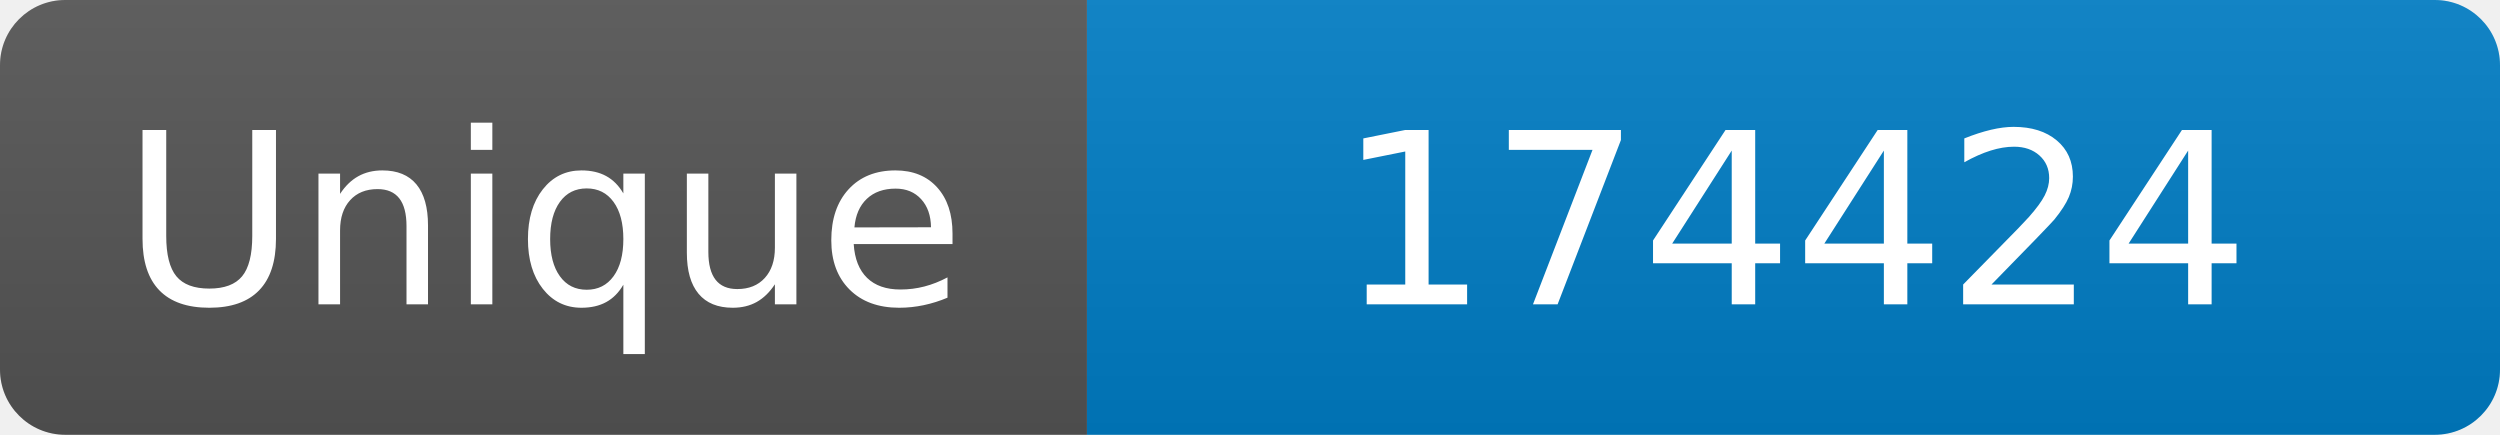
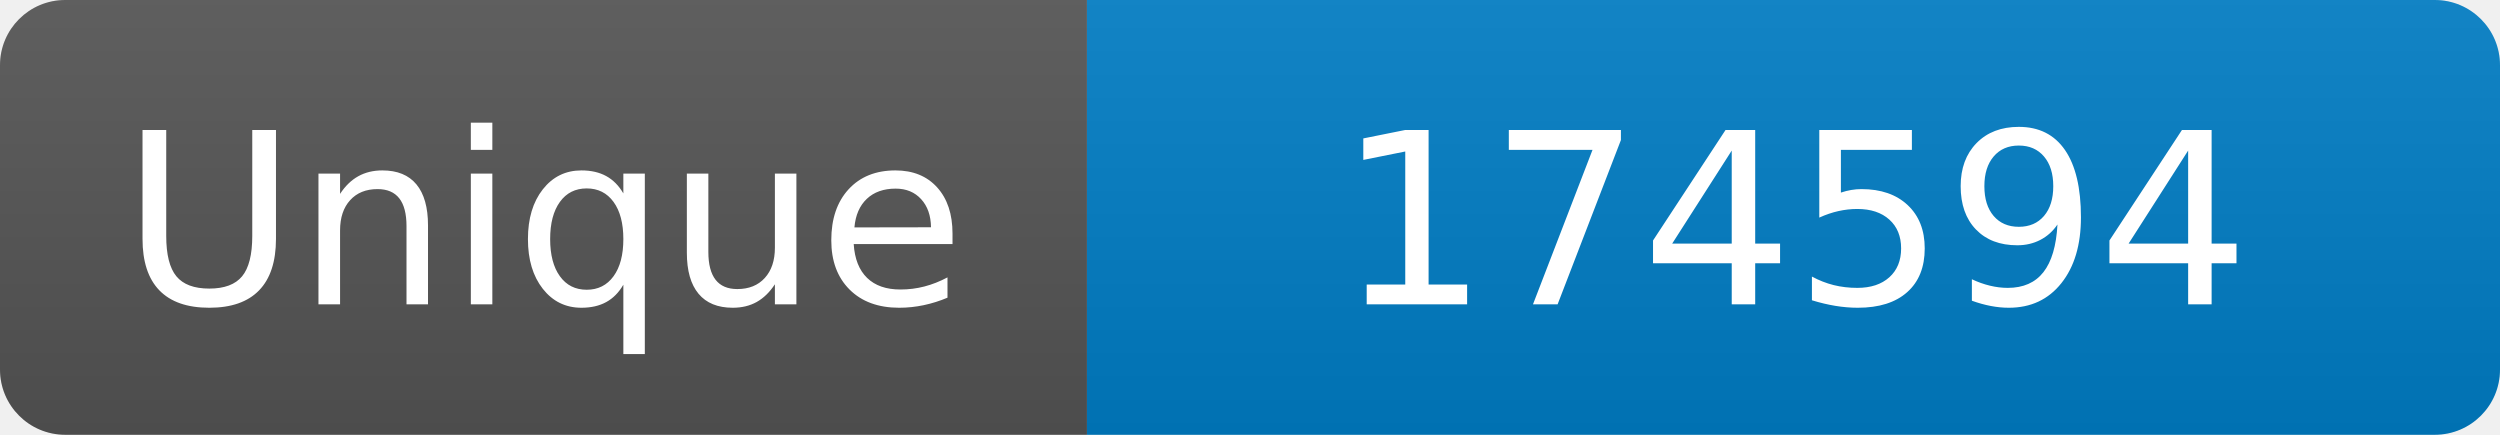
<svg xmlns="http://www.w3.org/2000/svg" width="115" height="20" role="img" aria-label="Maintained?: yes">
  <linearGradient id="s" x2="0" y2="100%">
    <stop offset="0" stop-color="#bbb" stop-opacity=".1" />
    <stop offset="1" stop-opacity=".1" />
  </linearGradient>
  <clipPath id="r">
    <rect width="115" height="20" rx="3" fill="#fff" />
  </clipPath>
  <g clip-path="url(#r)">
    <rect width="50" height="20" fill="#555" />
    <rect x="50" width="160" height="20" fill="#007ec6" />
    <rect width="115" height="20" fill="url(#s)" />
  </g>
  <g fill="#fff" text-anchor="middle" font-family="Verdana,Geneva,DejaVu Sans,sans-serif" font-size="110">
    <text x="250" y="140" transform="scale(.1)" fill="#fff">Unique</text>
-     <text x="825" y="140" transform="scale(.1)" fill="#fff">174424</text>
+     <text x="825" y="140" transform="scale(.1)" fill="#fff">174594</text>
  </g>
</svg>
